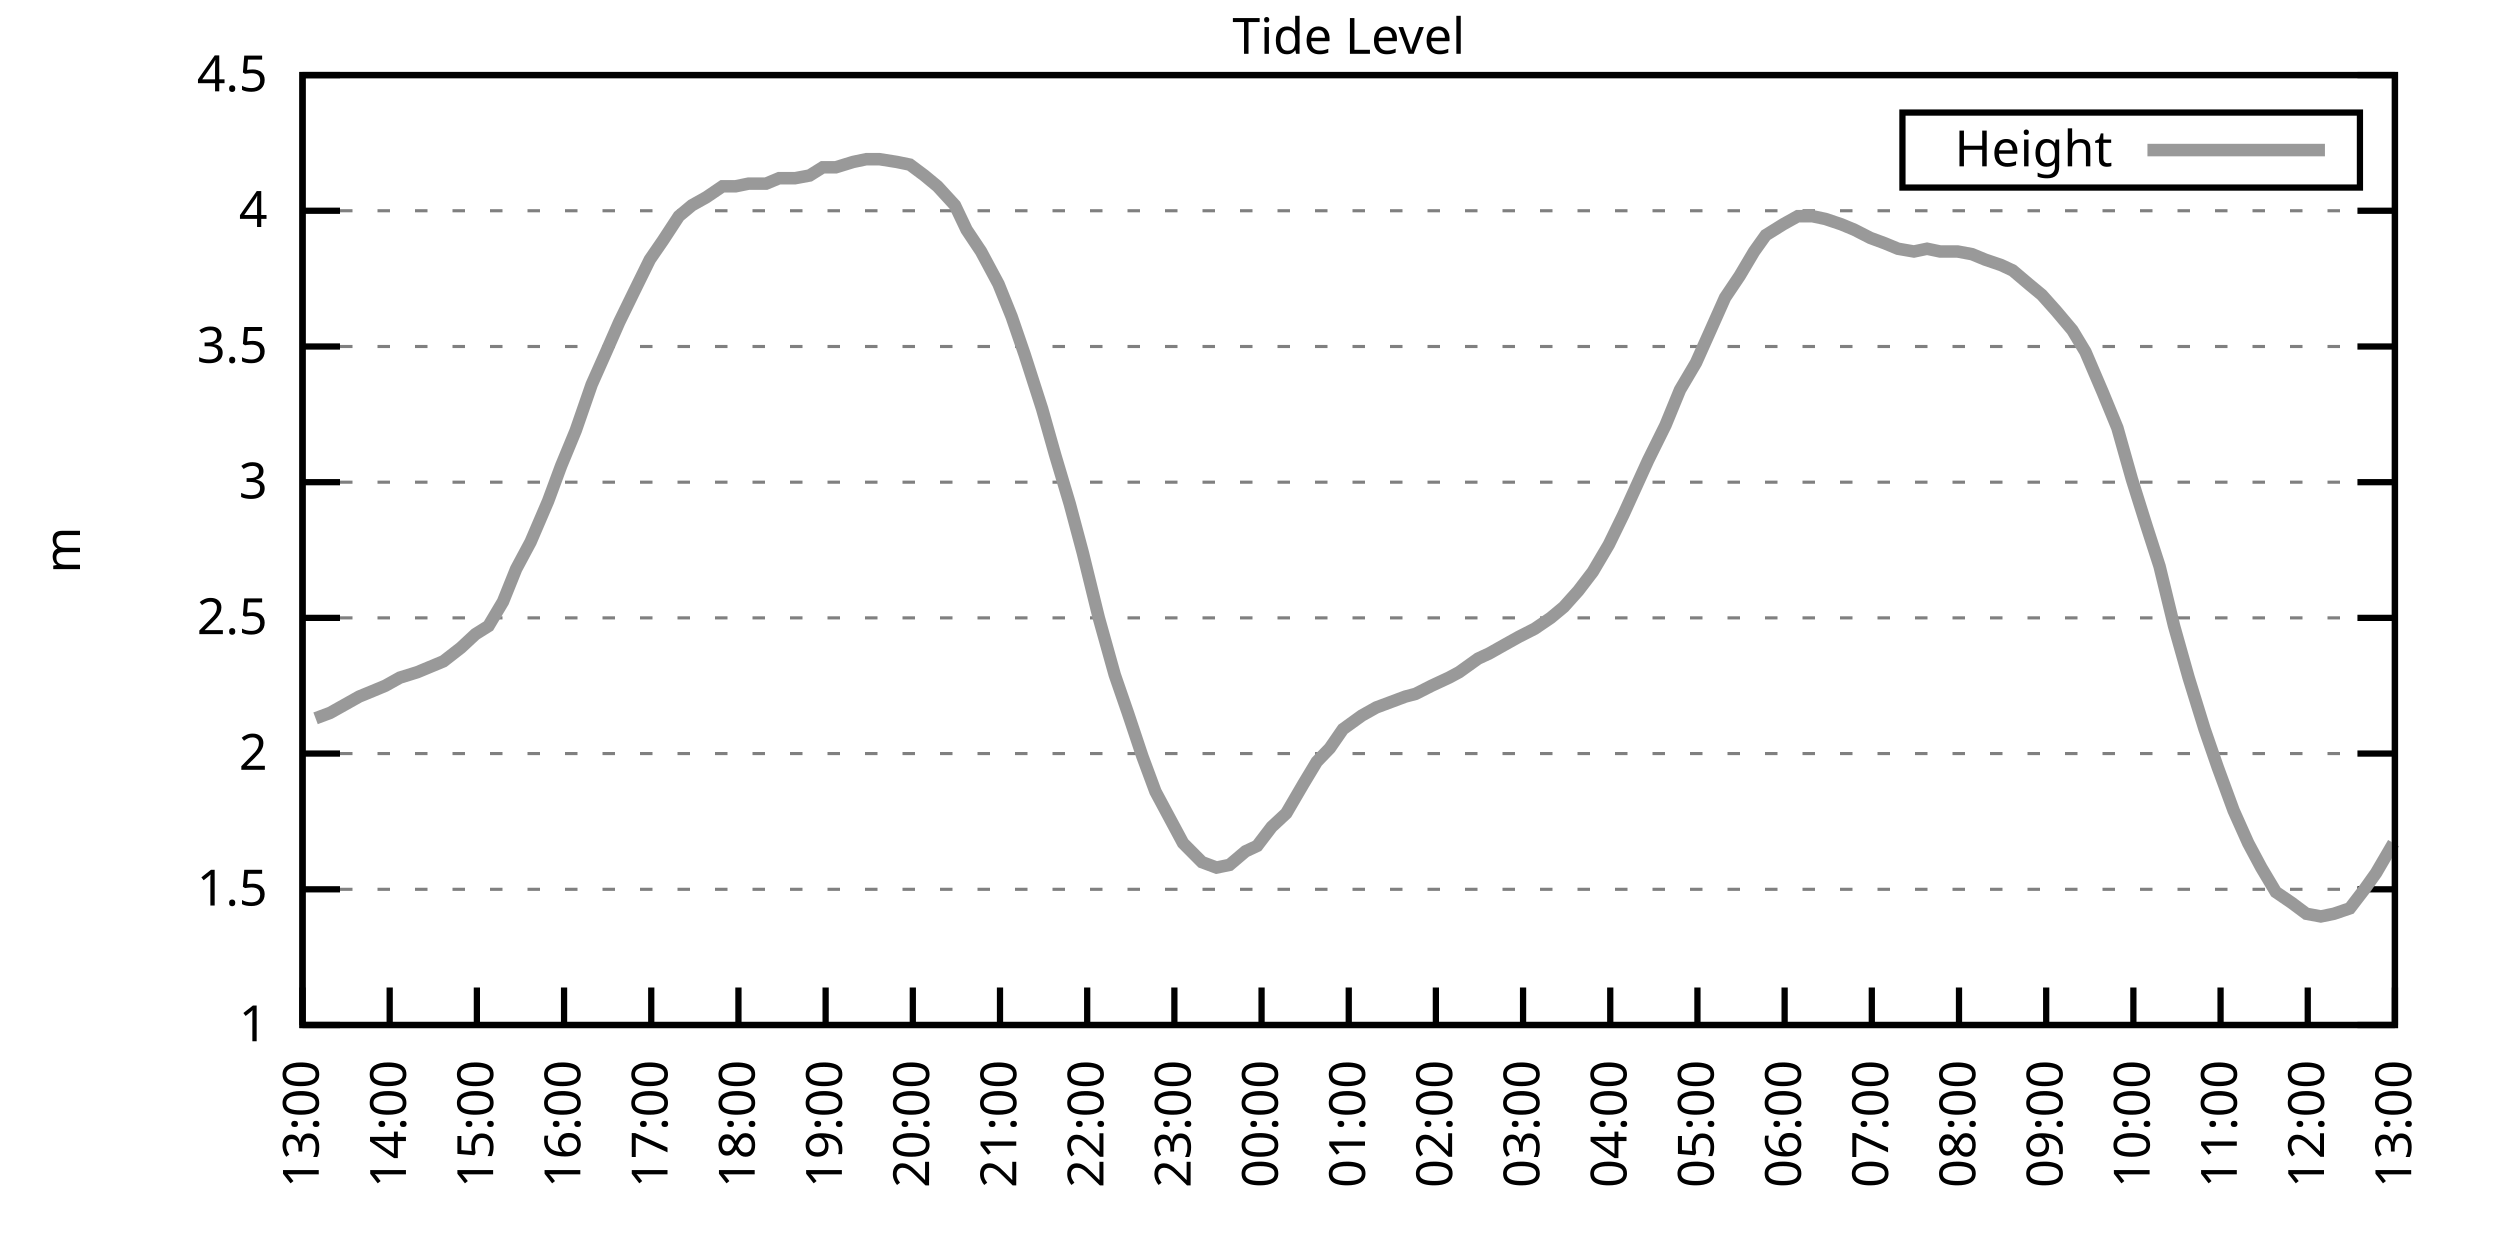
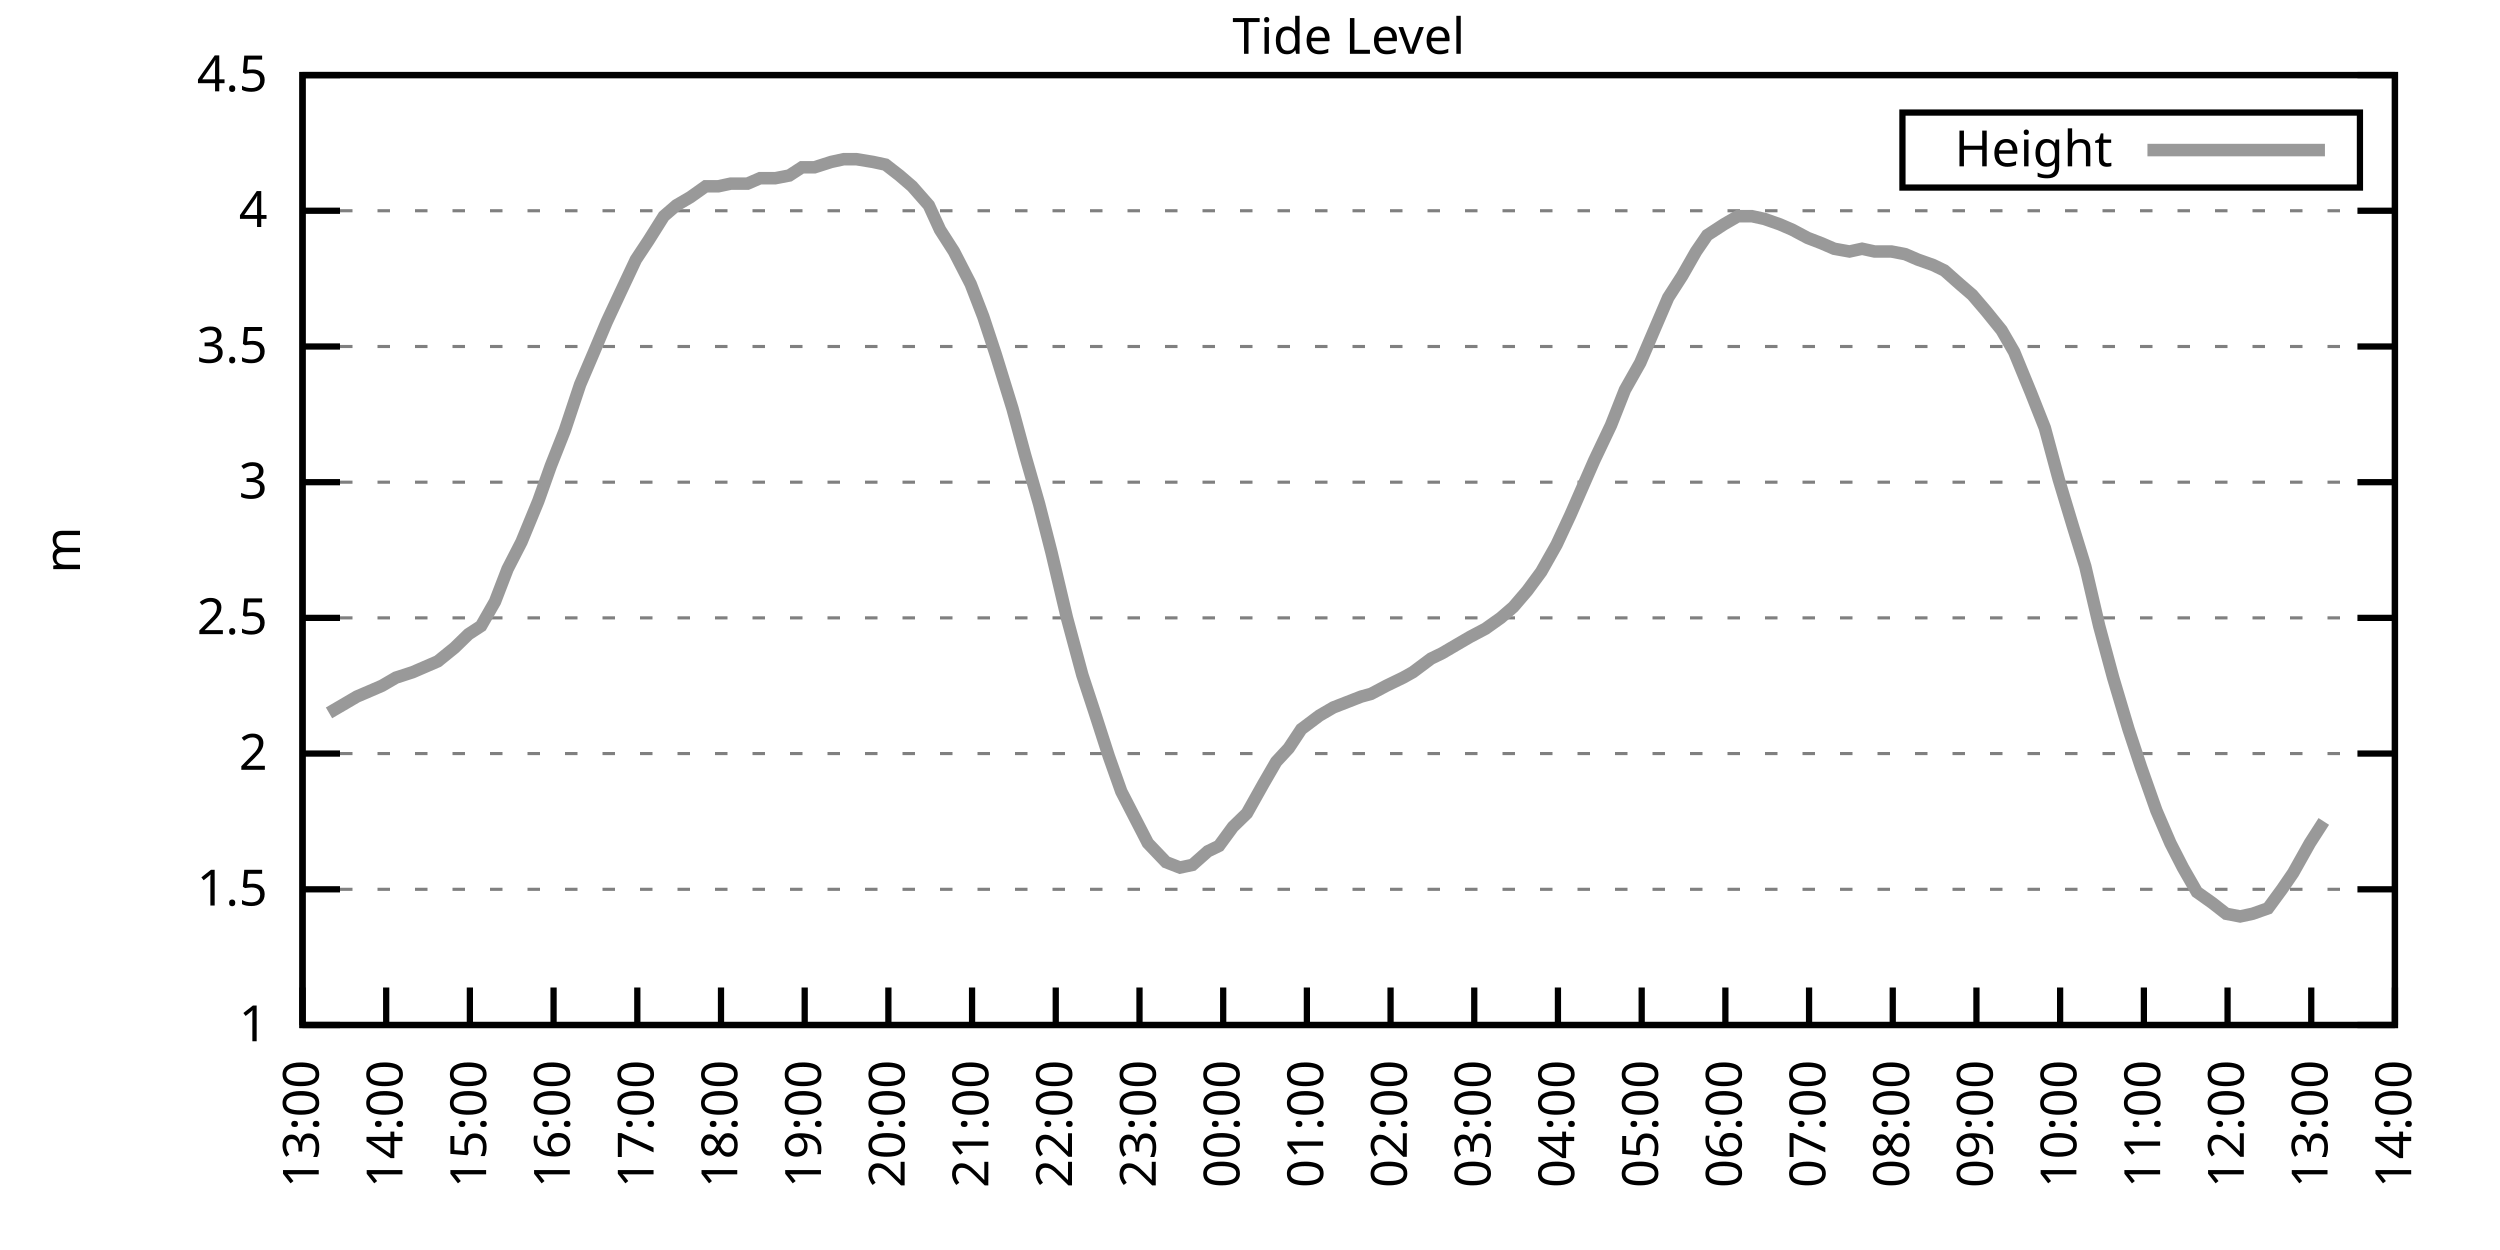
<svg xmlns="http://www.w3.org/2000/svg" xmlns:xlink="http://www.w3.org/1999/xlink" width="400" height="200" viewBox="0 0 400 200">
  <g id="gnuplot_canvas">
    <rect x="0" y="0" width="400" height="200" fill="none" />
    <defs>
      <circle id="gpDot" r="0.5" stroke-width="0.5" stroke="currentColor" />
      <path id="gpPt0" stroke-width="0.333" stroke="currentColor" d="M-1,0 h2 M0,-1 v2" />
      <path id="gpPt1" stroke-width="0.333" stroke="currentColor" d="M-1,-1 L1,1 M1,-1 L-1,1" />
      <path id="gpPt2" stroke-width="0.333" stroke="currentColor" d="M-1,0 L1,0 M0,-1 L0,1 M-1,-1 L1,1 M-1,1 L1,-1" />
      <rect id="gpPt3" stroke-width="0.333" stroke="currentColor" x="-1" y="-1" width="2" height="2" />
      <rect id="gpPt4" stroke-width="0.333" stroke="currentColor" fill="currentColor" x="-1" y="-1" width="2" height="2" />
      <circle id="gpPt5" stroke-width="0.333" stroke="currentColor" cx="0" cy="0" r="1" />
      <use xlink:href="#gpPt5" id="gpPt6" fill="currentColor" stroke="none" />
      <path id="gpPt7" stroke-width="0.333" stroke="currentColor" d="M0,-1.33 L-1.33,0.67 L1.33,0.67 z" />
      <use xlink:href="#gpPt7" id="gpPt8" fill="currentColor" stroke="none" />
      <use xlink:href="#gpPt7" id="gpPt9" stroke="currentColor" transform="rotate(180)" />
      <use xlink:href="#gpPt9" id="gpPt10" fill="currentColor" stroke="none" />
      <use xlink:href="#gpPt3" id="gpPt11" stroke="currentColor" transform="rotate(45)" />
      <use xlink:href="#gpPt11" id="gpPt12" fill="currentColor" stroke="none" />
      <path id="gpPt13" stroke-width="0.333" stroke="currentColor" d="M0,1.330 L1.265,0.411 L0.782,-1.067 L-0.782,-1.076 L-1.265,0.411 z" />
      <use xlink:href="#gpPt13" id="gpPt14" fill="currentColor" stroke="none" />
      <filter id="textbox" filterUnits="objectBoundingBox" x="0" y="0" height="1" width="1">
        <feFlood flood-color="white" flood-opacity="1" result="bgnd" />
        <feComposite in="SourceGraphic" in2="bgnd" operator="atop" />
      </filter>
      <filter id="greybox" filterUnits="objectBoundingBox" x="0" y="0" height="1" width="1">
        <feFlood flood-color="lightgrey" flood-opacity="1" result="grey" />
        <feComposite in="SourceGraphic" in2="grey" operator="atop" />
      </filter>
    </defs>
    <g fill="none" color="white" stroke="currentColor" stroke-width="1.00" stroke-linecap="butt" stroke-linejoin="miter">
</g>
    <g fill="none" color="black" stroke="currentColor" stroke-width="1.00" stroke-linecap="butt" stroke-linejoin="miter">
      <g stroke="none" shape-rendering="crispEdges">
        <polygon fill="rgb(255, 255, 255)" points="48.40,164.00 383.18,164.00 383.18,12.02 48.40,12.02 " />
      </g>
    </g>
    <g fill="none" color="black" stroke="currentColor" stroke-width="1.00" stroke-linecap="butt" stroke-linejoin="miter">
</g>
    <g fill="none" color="black" stroke="black" stroke-width="0.50" stroke-linecap="butt" stroke-linejoin="miter">
</g>
    <g fill="none" color="gray" stroke="currentColor" stroke-width="0.50" stroke-linecap="butt" stroke-linejoin="miter">
      <path stroke="gray" stroke-dasharray="2,4" class="gridline" d="M48.40,164.00 L383.19,164.00  " />
    </g>
    <g fill="none" color="gray" stroke="gray" stroke-width="1.00" stroke-linecap="butt" stroke-linejoin="miter">
</g>
    <g fill="none" color="black" stroke="currentColor" stroke-width="1.00" stroke-linecap="butt" stroke-linejoin="miter">
      <path stroke="black" d="M48.40,164.00 L54.40,164.00 M383.19,164.00 L377.19,164.00  " />
      <g transform="translate(42.80,166.60)" stroke="none" fill="black" font-family="Sans" font-size="8.00" text-anchor="end">
        <text>
          <tspan font-family="Sans"> 1</tspan>
        </text>
      </g>
    </g>
    <g fill="none" color="black" stroke="currentColor" stroke-width="1.00" stroke-linecap="butt" stroke-linejoin="miter">
</g>
    <g fill="none" color="black" stroke="black" stroke-width="0.50" stroke-linecap="butt" stroke-linejoin="miter">
</g>
    <g fill="none" color="gray" stroke="currentColor" stroke-width="0.50" stroke-linecap="butt" stroke-linejoin="miter">
      <path stroke="gray" stroke-dasharray="2,4" class="gridline" d="M48.40,142.29 L383.19,142.29  " />
    </g>
    <g fill="none" color="gray" stroke="gray" stroke-width="1.00" stroke-linecap="butt" stroke-linejoin="miter">
</g>
    <g fill="none" color="black" stroke="currentColor" stroke-width="1.00" stroke-linecap="butt" stroke-linejoin="miter">
      <path stroke="black" d="M48.40,142.29 L54.40,142.29 M383.19,142.29 L377.19,142.29  " />
      <g transform="translate(42.80,144.89)" stroke="none" fill="black" font-family="Sans" font-size="8.00" text-anchor="end">
        <text>
          <tspan font-family="Sans"> 1.5</tspan>
        </text>
      </g>
    </g>
    <g fill="none" color="black" stroke="currentColor" stroke-width="1.00" stroke-linecap="butt" stroke-linejoin="miter">
</g>
    <g fill="none" color="black" stroke="black" stroke-width="0.50" stroke-linecap="butt" stroke-linejoin="miter">
</g>
    <g fill="none" color="gray" stroke="currentColor" stroke-width="0.50" stroke-linecap="butt" stroke-linejoin="miter">
      <path stroke="gray" stroke-dasharray="2,4" class="gridline" d="M48.40,120.57 L383.19,120.57  " />
    </g>
    <g fill="none" color="gray" stroke="gray" stroke-width="1.00" stroke-linecap="butt" stroke-linejoin="miter">
</g>
    <g fill="none" color="black" stroke="currentColor" stroke-width="1.00" stroke-linecap="butt" stroke-linejoin="miter">
      <path stroke="black" d="M48.40,120.57 L54.40,120.57 M383.19,120.57 L377.19,120.57  " />
      <g transform="translate(42.80,123.17)" stroke="none" fill="black" font-family="Sans" font-size="8.00" text-anchor="end">
        <text>
          <tspan font-family="Sans"> 2</tspan>
        </text>
      </g>
    </g>
    <g fill="none" color="black" stroke="currentColor" stroke-width="1.00" stroke-linecap="butt" stroke-linejoin="miter">
</g>
    <g fill="none" color="black" stroke="black" stroke-width="0.50" stroke-linecap="butt" stroke-linejoin="miter">
</g>
    <g fill="none" color="gray" stroke="currentColor" stroke-width="0.50" stroke-linecap="butt" stroke-linejoin="miter">
      <path stroke="gray" stroke-dasharray="2,4" class="gridline" d="M48.40,98.86 L383.19,98.86  " />
    </g>
    <g fill="none" color="gray" stroke="gray" stroke-width="1.00" stroke-linecap="butt" stroke-linejoin="miter">
</g>
    <g fill="none" color="black" stroke="currentColor" stroke-width="1.00" stroke-linecap="butt" stroke-linejoin="miter">
      <path stroke="black" d="M48.40,98.86 L54.40,98.86 M383.19,98.86 L377.19,98.86  " />
      <g transform="translate(42.80,101.46)" stroke="none" fill="black" font-family="Sans" font-size="8.00" text-anchor="end">
        <text>
          <tspan font-family="Sans"> 2.5</tspan>
        </text>
      </g>
    </g>
    <g fill="none" color="black" stroke="currentColor" stroke-width="1.00" stroke-linecap="butt" stroke-linejoin="miter">
</g>
    <g fill="none" color="black" stroke="black" stroke-width="0.50" stroke-linecap="butt" stroke-linejoin="miter">
</g>
    <g fill="none" color="gray" stroke="currentColor" stroke-width="0.50" stroke-linecap="butt" stroke-linejoin="miter">
      <path stroke="gray" stroke-dasharray="2,4" class="gridline" d="M48.40,77.15 L383.19,77.15  " />
    </g>
    <g fill="none" color="gray" stroke="gray" stroke-width="1.00" stroke-linecap="butt" stroke-linejoin="miter">
</g>
    <g fill="none" color="black" stroke="currentColor" stroke-width="1.00" stroke-linecap="butt" stroke-linejoin="miter">
      <path stroke="black" d="M48.40,77.15 L54.40,77.15 M383.19,77.15 L377.19,77.15  " />
      <g transform="translate(42.80,79.75)" stroke="none" fill="black" font-family="Sans" font-size="8.00" text-anchor="end">
        <text>
          <tspan font-family="Sans"> 3</tspan>
        </text>
      </g>
    </g>
    <g fill="none" color="black" stroke="currentColor" stroke-width="1.00" stroke-linecap="butt" stroke-linejoin="miter">
</g>
    <g fill="none" color="black" stroke="black" stroke-width="0.50" stroke-linecap="butt" stroke-linejoin="miter">
</g>
    <g fill="none" color="gray" stroke="currentColor" stroke-width="0.50" stroke-linecap="butt" stroke-linejoin="miter">
      <path stroke="gray" stroke-dasharray="2,4" class="gridline" d="M48.40,55.44 L383.19,55.44  " />
    </g>
    <g fill="none" color="gray" stroke="gray" stroke-width="1.00" stroke-linecap="butt" stroke-linejoin="miter">
</g>
    <g fill="none" color="black" stroke="currentColor" stroke-width="1.00" stroke-linecap="butt" stroke-linejoin="miter">
      <path stroke="black" d="M48.40,55.44 L54.40,55.44 M383.19,55.44 L377.19,55.44  " />
      <g transform="translate(42.80,58.04)" stroke="none" fill="black" font-family="Sans" font-size="8.00" text-anchor="end">
        <text>
          <tspan font-family="Sans"> 3.5</tspan>
        </text>
      </g>
    </g>
    <g fill="none" color="black" stroke="currentColor" stroke-width="1.00" stroke-linecap="butt" stroke-linejoin="miter">
</g>
    <g fill="none" color="black" stroke="black" stroke-width="0.50" stroke-linecap="butt" stroke-linejoin="miter">
</g>
    <g fill="none" color="gray" stroke="currentColor" stroke-width="0.50" stroke-linecap="butt" stroke-linejoin="miter">
      <path stroke="gray" stroke-dasharray="2,4" class="gridline" d="M48.40,33.72 L383.19,33.72  " />
    </g>
    <g fill="none" color="gray" stroke="gray" stroke-width="1.00" stroke-linecap="butt" stroke-linejoin="miter">
</g>
    <g fill="none" color="black" stroke="currentColor" stroke-width="1.00" stroke-linecap="butt" stroke-linejoin="miter">
      <path stroke="black" d="M48.40,33.72 L54.40,33.72 M383.19,33.72 L377.19,33.72  " />
      <g transform="translate(42.80,36.32)" stroke="none" fill="black" font-family="Sans" font-size="8.00" text-anchor="end">
        <text>
          <tspan font-family="Sans"> 4</tspan>
        </text>
      </g>
    </g>
    <g fill="none" color="black" stroke="currentColor" stroke-width="1.00" stroke-linecap="butt" stroke-linejoin="miter">
</g>
    <g fill="none" color="black" stroke="black" stroke-width="0.50" stroke-linecap="butt" stroke-linejoin="miter">
</g>
    <g fill="none" color="gray" stroke="currentColor" stroke-width="0.50" stroke-linecap="butt" stroke-linejoin="miter">
      <path stroke="gray" stroke-dasharray="2,4" class="gridline" d="M48.40,12.01 L383.19,12.01  " />
    </g>
    <g fill="none" color="gray" stroke="gray" stroke-width="1.00" stroke-linecap="butt" stroke-linejoin="miter">
</g>
    <g fill="none" color="black" stroke="currentColor" stroke-width="1.00" stroke-linecap="butt" stroke-linejoin="miter">
      <path stroke="black" d="M48.40,12.01 L54.40,12.01 M383.19,12.01 L377.19,12.01  " />
      <g transform="translate(42.80,14.61)" stroke="none" fill="black" font-family="Sans" font-size="8.00" text-anchor="end">
        <text>
          <tspan font-family="Sans"> 4.5</tspan>
        </text>
      </g>
    </g>
    <g fill="none" color="black" stroke="currentColor" stroke-width="1.00" stroke-linecap="butt" stroke-linejoin="miter">
      <path stroke="black" d="M48.40,164.00 L48.40,158.00  " />
      <g transform="translate(51.00,169.60) rotate(270.00)" stroke="none" fill="black" font-family="Sans" font-size="8.00" text-anchor="end">
        <text>
          <tspan font-family="Sans">13:00</tspan>
        </text>
      </g>
    </g>
    <g fill="none" color="black" stroke="currentColor" stroke-width="1.00" stroke-linecap="butt" stroke-linejoin="miter">
-       <path stroke="black" d="M62.35,164.00 L62.35,158.00  " />
-       <g transform="translate(64.95,169.60) rotate(270.00)" stroke="none" fill="black" font-family="Sans" font-size="8.00" text-anchor="end">
+       <path stroke="black" d="M61.79,164.00 L61.79,158.00  " />
+       <g transform="translate(64.39,169.60) rotate(270.00)" stroke="none" fill="black" font-family="Sans" font-size="8.00" text-anchor="end">
        <text>
          <tspan font-family="Sans">14:00</tspan>
        </text>
      </g>
    </g>
    <g fill="none" color="black" stroke="currentColor" stroke-width="1.00" stroke-linecap="butt" stroke-linejoin="miter">
-       <path stroke="black" d="M76.30,164.00 L76.30,158.00  " />
-       <g transform="translate(78.90,169.60) rotate(270.00)" stroke="none" fill="black" font-family="Sans" font-size="8.00" text-anchor="end">
+       <path stroke="black" d="M75.18,164.00 L75.18,158.00  " />
+       <g transform="translate(77.78,169.60) rotate(270.00)" stroke="none" fill="black" font-family="Sans" font-size="8.00" text-anchor="end">
        <text>
          <tspan font-family="Sans">15:00</tspan>
        </text>
      </g>
    </g>
    <g fill="none" color="black" stroke="currentColor" stroke-width="1.00" stroke-linecap="butt" stroke-linejoin="miter">
-       <path stroke="black" d="M90.25,164.00 L90.25,158.00  " />
-       <g transform="translate(92.85,169.60) rotate(270.00)" stroke="none" fill="black" font-family="Sans" font-size="8.00" text-anchor="end">
+       <path stroke="black" d="M88.57,164.00 L88.57,158.00  " />
+       <g transform="translate(91.17,169.60) rotate(270.00)" stroke="none" fill="black" font-family="Sans" font-size="8.00" text-anchor="end">
        <text>
          <tspan font-family="Sans">16:00</tspan>
        </text>
      </g>
    </g>
    <g fill="none" color="black" stroke="currentColor" stroke-width="1.00" stroke-linecap="butt" stroke-linejoin="miter">
-       <path stroke="black" d="M104.20,164.00 L104.20,158.00  " />
-       <g transform="translate(106.80,169.60) rotate(270.00)" stroke="none" fill="black" font-family="Sans" font-size="8.00" text-anchor="end">
+       <path stroke="black" d="M101.97,164.00 L101.97,158.00  " />
+       <g transform="translate(104.57,169.60) rotate(270.00)" stroke="none" fill="black" font-family="Sans" font-size="8.00" text-anchor="end">
        <text>
          <tspan font-family="Sans">17:00</tspan>
        </text>
      </g>
    </g>
    <g fill="none" color="black" stroke="currentColor" stroke-width="1.00" stroke-linecap="butt" stroke-linejoin="miter">
-       <path stroke="black" d="M118.15,164.00 L118.15,158.00  " />
-       <g transform="translate(120.75,169.60) rotate(270.00)" stroke="none" fill="black" font-family="Sans" font-size="8.00" text-anchor="end">
+       <path stroke="black" d="M115.36,164.00 L115.36,158.00  " />
+       <g transform="translate(117.96,169.60) rotate(270.00)" stroke="none" fill="black" font-family="Sans" font-size="8.00" text-anchor="end">
        <text>
          <tspan font-family="Sans">18:00</tspan>
        </text>
      </g>
    </g>
    <g fill="none" color="black" stroke="currentColor" stroke-width="1.00" stroke-linecap="butt" stroke-linejoin="miter">
-       <path stroke="black" d="M132.10,164.00 L132.10,158.00  " />
-       <g transform="translate(134.70,169.60) rotate(270.00)" stroke="none" fill="black" font-family="Sans" font-size="8.00" text-anchor="end">
+       <path stroke="black" d="M128.75,164.00 L128.75,158.00  " />
+       <g transform="translate(131.35,169.60) rotate(270.00)" stroke="none" fill="black" font-family="Sans" font-size="8.00" text-anchor="end">
        <text>
          <tspan font-family="Sans">19:00</tspan>
        </text>
      </g>
    </g>
    <g fill="none" color="black" stroke="currentColor" stroke-width="1.00" stroke-linecap="butt" stroke-linejoin="miter">
-       <path stroke="black" d="M146.05,164.00 L146.05,158.00  " />
-       <g transform="translate(148.65,169.60) rotate(270.00)" stroke="none" fill="black" font-family="Sans" font-size="8.00" text-anchor="end">
+       <path stroke="black" d="M142.14,164.00 L142.14,158.00  " />
+       <g transform="translate(144.74,169.60) rotate(270.00)" stroke="none" fill="black" font-family="Sans" font-size="8.00" text-anchor="end">
        <text>
          <tspan font-family="Sans">20:00</tspan>
        </text>
      </g>
    </g>
    <g fill="none" color="black" stroke="currentColor" stroke-width="1.00" stroke-linecap="butt" stroke-linejoin="miter">
-       <path stroke="black" d="M160.00,164.00 L160.00,158.00  " />
-       <g transform="translate(162.60,169.60) rotate(270.00)" stroke="none" fill="black" font-family="Sans" font-size="8.00" text-anchor="end">
+       <path stroke="black" d="M155.53,164.00 L155.53,158.00  " />
+       <g transform="translate(158.13,169.60) rotate(270.00)" stroke="none" fill="black" font-family="Sans" font-size="8.00" text-anchor="end">
        <text>
          <tspan font-family="Sans">21:00</tspan>
        </text>
      </g>
    </g>
    <g fill="none" color="black" stroke="currentColor" stroke-width="1.00" stroke-linecap="butt" stroke-linejoin="miter">
-       <path stroke="black" d="M173.95,164.00 L173.95,158.00  " />
-       <g transform="translate(176.55,169.60) rotate(270.00)" stroke="none" fill="black" font-family="Sans" font-size="8.00" text-anchor="end">
+       <path stroke="black" d="M168.92,164.00 L168.92,158.00  " />
+       <g transform="translate(171.52,169.60) rotate(270.00)" stroke="none" fill="black" font-family="Sans" font-size="8.00" text-anchor="end">
        <text>
          <tspan font-family="Sans">22:00</tspan>
        </text>
      </g>
    </g>
    <g fill="none" color="black" stroke="currentColor" stroke-width="1.00" stroke-linecap="butt" stroke-linejoin="miter">
-       <path stroke="black" d="M187.90,164.00 L187.90,158.00  " />
-       <g transform="translate(190.50,169.60) rotate(270.00)" stroke="none" fill="black" font-family="Sans" font-size="8.00" text-anchor="end">
+       <path stroke="black" d="M182.32,164.00 L182.32,158.00  " />
+       <g transform="translate(184.92,169.60) rotate(270.00)" stroke="none" fill="black" font-family="Sans" font-size="8.00" text-anchor="end">
        <text>
          <tspan font-family="Sans">23:00</tspan>
        </text>
      </g>
    </g>
    <g fill="none" color="black" stroke="currentColor" stroke-width="1.00" stroke-linecap="butt" stroke-linejoin="miter">
-       <path stroke="black" d="M201.85,164.00 L201.85,158.00  " />
-       <g transform="translate(204.45,169.60) rotate(270.00)" stroke="none" fill="black" font-family="Sans" font-size="8.00" text-anchor="end">
+       <path stroke="black" d="M195.71,164.00 L195.71,158.00  " />
+       <g transform="translate(198.31,169.60) rotate(270.00)" stroke="none" fill="black" font-family="Sans" font-size="8.00" text-anchor="end">
        <text>
          <tspan font-family="Sans">00:00</tspan>
        </text>
      </g>
    </g>
    <g fill="none" color="black" stroke="currentColor" stroke-width="1.00" stroke-linecap="butt" stroke-linejoin="miter">
-       <path stroke="black" d="M215.80,164.00 L215.80,158.00  " />
-       <g transform="translate(218.40,169.60) rotate(270.00)" stroke="none" fill="black" font-family="Sans" font-size="8.00" text-anchor="end">
+       <path stroke="black" d="M209.10,164.00 L209.10,158.00  " />
+       <g transform="translate(211.70,169.60) rotate(270.00)" stroke="none" fill="black" font-family="Sans" font-size="8.00" text-anchor="end">
        <text>
          <tspan font-family="Sans">01:00</tspan>
        </text>
      </g>
    </g>
    <g fill="none" color="black" stroke="currentColor" stroke-width="1.00" stroke-linecap="butt" stroke-linejoin="miter">
-       <path stroke="black" d="M229.74,164.00 L229.74,158.00  " />
-       <g transform="translate(232.34,169.60) rotate(270.00)" stroke="none" fill="black" font-family="Sans" font-size="8.00" text-anchor="end">
+       <path stroke="black" d="M222.49,164.00 L222.49,158.00  " />
+       <g transform="translate(225.09,169.60) rotate(270.00)" stroke="none" fill="black" font-family="Sans" font-size="8.00" text-anchor="end">
        <text>
          <tspan font-family="Sans">02:00</tspan>
        </text>
      </g>
    </g>
    <g fill="none" color="black" stroke="currentColor" stroke-width="1.00" stroke-linecap="butt" stroke-linejoin="miter">
-       <path stroke="black" d="M243.69,164.00 L243.69,158.00  " />
-       <g transform="translate(246.29,169.60) rotate(270.00)" stroke="none" fill="black" font-family="Sans" font-size="8.00" text-anchor="end">
+       <path stroke="black" d="M235.88,164.00 L235.88,158.00  " />
+       <g transform="translate(238.48,169.60) rotate(270.00)" stroke="none" fill="black" font-family="Sans" font-size="8.00" text-anchor="end">
        <text>
          <tspan font-family="Sans">03:00</tspan>
        </text>
      </g>
    </g>
    <g fill="none" color="black" stroke="currentColor" stroke-width="1.00" stroke-linecap="butt" stroke-linejoin="miter">
-       <path stroke="black" d="M257.64,164.00 L257.64,158.00  " />
-       <g transform="translate(260.24,169.60) rotate(270.00)" stroke="none" fill="black" font-family="Sans" font-size="8.00" text-anchor="end">
+       <path stroke="black" d="M249.27,164.00 L249.27,158.00  " />
+       <g transform="translate(251.87,169.60) rotate(270.00)" stroke="none" fill="black" font-family="Sans" font-size="8.00" text-anchor="end">
        <text>
          <tspan font-family="Sans">04:00</tspan>
        </text>
      </g>
    </g>
    <g fill="none" color="black" stroke="currentColor" stroke-width="1.00" stroke-linecap="butt" stroke-linejoin="miter">
-       <path stroke="black" d="M271.59,164.00 L271.59,158.00  " />
-       <g transform="translate(274.19,169.60) rotate(270.00)" stroke="none" fill="black" font-family="Sans" font-size="8.00" text-anchor="end">
+       <path stroke="black" d="M262.67,164.00 L262.67,158.00  " />
+       <g transform="translate(265.27,169.60) rotate(270.00)" stroke="none" fill="black" font-family="Sans" font-size="8.00" text-anchor="end">
        <text>
          <tspan font-family="Sans">05:00</tspan>
        </text>
      </g>
    </g>
    <g fill="none" color="black" stroke="currentColor" stroke-width="1.00" stroke-linecap="butt" stroke-linejoin="miter">
-       <path stroke="black" d="M285.54,164.00 L285.54,158.00  " />
-       <g transform="translate(288.14,169.60) rotate(270.00)" stroke="none" fill="black" font-family="Sans" font-size="8.00" text-anchor="end">
+       <path stroke="black" d="M276.06,164.00 L276.06,158.00  " />
+       <g transform="translate(278.66,169.60) rotate(270.00)" stroke="none" fill="black" font-family="Sans" font-size="8.00" text-anchor="end">
        <text>
          <tspan font-family="Sans">06:00</tspan>
        </text>
      </g>
    </g>
    <g fill="none" color="black" stroke="currentColor" stroke-width="1.00" stroke-linecap="butt" stroke-linejoin="miter">
-       <path stroke="black" d="M299.49,164.00 L299.49,158.00  " />
-       <g transform="translate(302.09,169.60) rotate(270.00)" stroke="none" fill="black" font-family="Sans" font-size="8.00" text-anchor="end">
+       <path stroke="black" d="M289.45,164.00 L289.45,158.00  " />
+       <g transform="translate(292.05,169.60) rotate(270.00)" stroke="none" fill="black" font-family="Sans" font-size="8.00" text-anchor="end">
        <text>
          <tspan font-family="Sans">07:00</tspan>
        </text>
      </g>
    </g>
    <g fill="none" color="black" stroke="currentColor" stroke-width="1.00" stroke-linecap="butt" stroke-linejoin="miter">
-       <path stroke="black" d="M313.44,164.00 L313.44,158.00  " />
-       <g transform="translate(316.04,169.60) rotate(270.00)" stroke="none" fill="black" font-family="Sans" font-size="8.00" text-anchor="end">
+       <path stroke="black" d="M302.84,164.00 L302.84,158.00  " />
+       <g transform="translate(305.44,169.60) rotate(270.00)" stroke="none" fill="black" font-family="Sans" font-size="8.00" text-anchor="end">
        <text>
          <tspan font-family="Sans">08:00</tspan>
        </text>
      </g>
    </g>
    <g fill="none" color="black" stroke="currentColor" stroke-width="1.00" stroke-linecap="butt" stroke-linejoin="miter">
-       <path stroke="black" d="M327.39,164.00 L327.39,158.00  " />
-       <g transform="translate(329.99,169.60) rotate(270.00)" stroke="none" fill="black" font-family="Sans" font-size="8.00" text-anchor="end">
+       <path stroke="black" d="M316.23,164.00 L316.23,158.00  " />
+       <g transform="translate(318.83,169.60) rotate(270.00)" stroke="none" fill="black" font-family="Sans" font-size="8.00" text-anchor="end">
        <text>
          <tspan font-family="Sans">09:00</tspan>
        </text>
      </g>
    </g>
    <g fill="none" color="black" stroke="currentColor" stroke-width="1.00" stroke-linecap="butt" stroke-linejoin="miter">
-       <path stroke="black" d="M341.34,164.00 L341.34,158.00  " />
-       <g transform="translate(343.94,169.60) rotate(270.00)" stroke="none" fill="black" font-family="Sans" font-size="8.00" text-anchor="end">
+       <path stroke="black" d="M329.62,164.00 L329.62,158.00  " />
+       <g transform="translate(332.22,169.60) rotate(270.00)" stroke="none" fill="black" font-family="Sans" font-size="8.00" text-anchor="end">
        <text>
          <tspan font-family="Sans">10:00</tspan>
        </text>
      </g>
    </g>
    <g fill="none" color="black" stroke="currentColor" stroke-width="1.00" stroke-linecap="butt" stroke-linejoin="miter">
-       <path stroke="black" d="M355.29,164.00 L355.29,158.00  " />
-       <g transform="translate(357.89,169.60) rotate(270.00)" stroke="none" fill="black" font-family="Sans" font-size="8.00" text-anchor="end">
+       <path stroke="black" d="M343.02,164.00 L343.02,158.00  " />
+       <g transform="translate(345.62,169.60) rotate(270.00)" stroke="none" fill="black" font-family="Sans" font-size="8.00" text-anchor="end">
        <text>
          <tspan font-family="Sans">11:00</tspan>
        </text>
      </g>
    </g>
    <g fill="none" color="black" stroke="currentColor" stroke-width="1.00" stroke-linecap="butt" stroke-linejoin="miter">
-       <path stroke="black" d="M369.24,164.00 L369.24,158.00  " />
-       <g transform="translate(371.84,169.60) rotate(270.00)" stroke="none" fill="black" font-family="Sans" font-size="8.00" text-anchor="end">
+       <path stroke="black" d="M356.41,164.00 L356.41,158.00  " />
+       <g transform="translate(359.01,169.60) rotate(270.00)" stroke="none" fill="black" font-family="Sans" font-size="8.00" text-anchor="end">
        <text>
          <tspan font-family="Sans">12:00</tspan>
+         </text>
+       </g>
+     </g>
+     <g fill="none" color="black" stroke="currentColor" stroke-width="1.00" stroke-linecap="butt" stroke-linejoin="miter">
+       <path stroke="black" d="M369.80,164.00 L369.80,158.00  " />
+       <g transform="translate(372.40,169.60) rotate(270.00)" stroke="none" fill="black" font-family="Sans" font-size="8.00" text-anchor="end">
+         <text>
+           <tspan font-family="Sans">13:00</tspan>
        </text>
      </g>
    </g>
    <g fill="none" color="black" stroke="currentColor" stroke-width="1.00" stroke-linecap="butt" stroke-linejoin="miter">
      <path stroke="black" d="M383.19,164.00 L383.19,158.00  " />
      <g transform="translate(385.79,169.60) rotate(270.00)" stroke="none" fill="black" font-family="Sans" font-size="8.00" text-anchor="end">
        <text>
-           <tspan font-family="Sans">13:00</tspan>
+           <tspan font-family="Sans">14:00</tspan>
        </text>
      </g>
    </g>
    <g fill="none" color="black" stroke="currentColor" stroke-width="1.00" stroke-linecap="butt" stroke-linejoin="miter">
</g>
    <g fill="none" color="black" stroke="currentColor" stroke-width="1.00" stroke-linecap="butt" stroke-linejoin="miter">
      <path stroke="black" d="M48.40,12.01 L48.40,164.00 L383.19,164.00 L383.19,12.01 L48.40,12.01 Z  " />
    </g>
    <g fill="none" color="black" stroke="currentColor" stroke-width="1.00" stroke-linecap="butt" stroke-linejoin="miter">
</g>
    <g fill="none" color="black" stroke="currentColor" stroke-width="1.00" stroke-linecap="butt" stroke-linejoin="miter">
      <path stroke="black" d="M304.39,30.01 L304.39,18.01 L377.59,18.01 L377.59,30.01 L304.39,30.01 Z  " />
    </g>
    <g id="Tide_level_plot_1">
      <g fill="none" color="white" stroke="black" stroke-width="2.00" stroke-linecap="butt" stroke-linejoin="miter">
</g>
      <g fill="none" color="black" stroke="currentColor" stroke-width="2.00" stroke-linecap="butt" stroke-linejoin="miter">
        <g transform="translate(337.99,26.61)" stroke="none" fill="black" font-family="Sans" font-size="8.00" text-anchor="end">
          <text>
            <tspan font-family="Sans">Height</tspan>
          </text>
        </g>
      </g>
      <g fill="none" color="black" stroke="currentColor" stroke-width="2.00" stroke-linecap="butt" stroke-linejoin="miter">
-         <path stroke="rgb(153, 153, 153)" d="M343.59,24.01 L371.99,24.01 M50.49,114.93 L52.82,114.06 L55.14,112.76 L57.47,111.45 L59.56,110.59 L61.65,109.72   L63.98,108.42 L66.77,107.55 L68.86,106.68 L70.95,105.81 L73.74,103.64 L76.07,101.47 L78.16,100.16 L80.48,96.26   L82.58,91.04 L84.90,86.70 L87.69,80.19 L89.78,74.54 L92.11,68.90 L94.67,61.52 L96.99,56.30 L99.08,51.53   L101.41,46.75 L103.97,41.54 L106.06,38.50 L108.62,34.59 L110.71,32.85 L113.03,31.55 L115.59,29.81 L117.68,29.81   L119.78,29.38 L122.57,29.38 L124.66,28.51 L127.22,28.51 L129.54,28.08 L131.63,26.77 L133.72,26.77 L136.51,25.91   L138.61,25.47 L140.70,25.47 L143.49,25.91 L145.58,26.34 L147.91,28.08 L150.00,29.81 L152.79,32.85 L154.65,36.76   L156.97,40.24 L159.76,45.45 L161.86,50.66 L163.95,56.74 L166.74,65.42 L168.83,72.81 L171.16,80.62 L173.25,88.44   L175.81,98.86 L178.36,107.98 L180.46,114.06 L182.78,121.01 L184.87,126.65 L187.20,131.00 L189.29,134.90 L192.31,137.94   L194.64,138.81 L196.73,138.38 L199.29,136.21 L201.15,135.34 L203.47,132.30 L205.80,130.13 L208.59,125.35 L210.68,121.88   L212.77,119.71 L214.87,116.67 L217.89,114.49 L220.21,113.19 L222.54,112.32 L224.86,111.45 L226.49,111.02 L229.05,109.72   L231.84,108.42 L233.46,107.55 L236.49,105.38 L238.35,104.51 L240.67,103.20 L243.00,101.90 L245.55,100.60 L248.11,98.86   L250.20,97.12 L252.53,94.52 L254.85,91.48 L257.41,87.14 L259.74,82.36 L263.69,73.67 L266.48,68.03 L268.80,62.38   L271.36,58.04 L273.69,52.83 L276.01,47.62 L278.34,44.15 L280.66,40.24 L282.52,37.63 L285.31,35.89 L287.64,34.59   L289.96,34.59 L292.05,35.03 L294.61,35.89 L296.70,36.76 L299.26,38.07 L301.58,38.93 L303.68,39.80 L306.23,40.24   L308.33,39.80 L310.42,40.24 L313.21,40.24 L315.53,40.67 L317.63,41.54 L320.18,42.41 L322.04,43.28 L324.60,45.45   L326.69,47.18 L329.02,49.79 L331.58,52.83 L333.67,56.30 L336.46,62.82 L338.78,68.46 L341.11,76.71 L343.43,84.10   L345.53,90.61 L347.85,100.16 L350.18,108.42 L352.73,116.67 L354.83,122.75 L357.38,129.69 L359.71,134.90 L361.80,138.81   L364.13,142.72 L366.68,144.46 L369.01,146.20 L371.33,146.63 L373.43,146.20 L375.98,145.33 L378.31,142.29 L380.17,139.68   L382.96,134.90  " />
+         <path stroke="rgb(153, 153, 153)" d="M343.59,24.01 L371.99,24.01 M52.64,114.06 L54.87,112.76 L57.10,111.45 L59.11,110.59 L61.12,109.72 L63.35,108.42   L66.03,107.55 L68.04,106.68 L70.05,105.81 L72.73,103.64 L74.96,101.47 L76.97,100.16 L79.20,96.26 L81.21,91.04   L83.44,86.70 L86.12,80.19 L88.13,74.54 L90.36,68.90 L92.82,61.52 L95.05,56.30 L97.06,51.53 L99.29,46.75   L101.74,41.54 L103.75,38.50 L106.21,34.59 L108.22,32.85 L110.45,31.55 L112.90,29.81 L114.91,29.81 L116.92,29.38   L119.60,29.38 L121.61,28.51 L124.06,28.51 L126.29,28.08 L128.30,26.77 L130.31,26.77 L132.99,25.91 L135.00,25.47   L137.01,25.47 L139.69,25.91 L141.69,26.34 L143.93,28.08 L145.94,29.81 L148.61,32.85 L150.40,36.76 L152.63,40.24   L155.31,45.45 L157.32,50.66 L159.33,56.74 L162.01,65.42 L164.01,72.81 L166.25,80.62 L168.25,88.44 L170.71,98.86   L173.17,107.98 L175.17,114.06 L177.41,121.01 L179.41,126.65 L181.65,131.00 L183.66,134.90 L186.56,137.94 L188.79,138.81   L190.80,138.38 L193.25,136.21 L195.04,135.34 L197.27,132.30 L199.50,130.13 L202.18,125.35 L204.19,121.88 L206.20,119.71   L208.21,116.67 L211.11,114.49 L213.34,113.19 L215.57,112.32 L217.80,111.45 L219.37,111.02 L221.82,109.72 L224.50,108.42   L226.06,107.55 L228.96,105.38 L230.75,104.51 L232.98,103.20 L235.21,101.90 L237.67,100.60 L240.12,98.86 L242.13,97.12   L244.36,94.52 L246.60,91.48 L249.05,87.14 L251.28,82.36 L255.08,73.67 L257.76,68.03 L259.99,62.38 L262.44,58.04   L264.67,52.83 L266.91,47.62 L269.14,44.15 L271.37,40.24 L273.16,37.63 L275.83,35.89 L278.07,34.59 L280.30,34.59   L282.31,35.03 L284.76,35.89 L286.77,36.76 L289.23,38.07 L291.46,38.93 L293.47,39.80 L295.92,40.24 L297.93,39.80   L299.94,40.24 L302.62,40.24 L304.85,40.67 L306.86,41.54 L309.31,42.41 L311.10,43.28 L313.55,45.45 L315.56,47.18   L317.79,49.79 L320.25,52.83 L322.26,56.30 L324.94,62.82 L327.17,68.46 L329.40,76.71 L331.63,84.10 L333.64,90.61   L335.87,100.16 L338.10,108.42 L340.56,116.67 L342.57,122.75 L345.02,129.69 L347.26,134.90 L349.26,138.81 L351.50,142.72   L353.95,144.46 L356.18,146.20 L358.42,146.63 L360.42,146.20 L362.88,145.33 L365.11,142.29 L366.90,139.68 L369.58,134.90   L371.81,131.43  " />
      </g>
    </g>
    <g fill="none" color="black" stroke="currentColor" stroke-width="2.00" stroke-linecap="butt" stroke-linejoin="miter">
</g>
    <g fill="none" color="black" stroke="black" stroke-width="1.00" stroke-linecap="butt" stroke-linejoin="miter">
</g>
    <g fill="none" color="black" stroke="currentColor" stroke-width="1.00" stroke-linecap="butt" stroke-linejoin="miter">
      <path stroke="black" d="M48.40,12.01 L48.40,164.00 L383.19,164.00 L383.19,12.01 L48.40,12.01 Z  " />
      <g transform="translate(12.80,88.01) rotate(270.00)" stroke="none" fill="black" font-family="Sans" font-size="8.00" text-anchor="middle">
        <text>
          <tspan font-family="Sans">m</tspan>
        </text>
      </g>
    </g>
    <g fill="none" color="black" stroke="currentColor" stroke-width="1.00" stroke-linecap="butt" stroke-linejoin="miter">
</g>
    <g fill="none" color="black" stroke="currentColor" stroke-width="1.00" stroke-linecap="butt" stroke-linejoin="miter">
      <g transform="translate(215.79,8.61)" stroke="none" fill="black" font-family="Sans" font-size="8.00" text-anchor="middle">
        <text>
          <tspan font-family="Sans">Tide Level</tspan>
        </text>
      </g>
    </g>
    <g fill="none" color="black" stroke="currentColor" stroke-width="1.00" stroke-linecap="butt" stroke-linejoin="miter">
</g>
  </g>
</svg>
